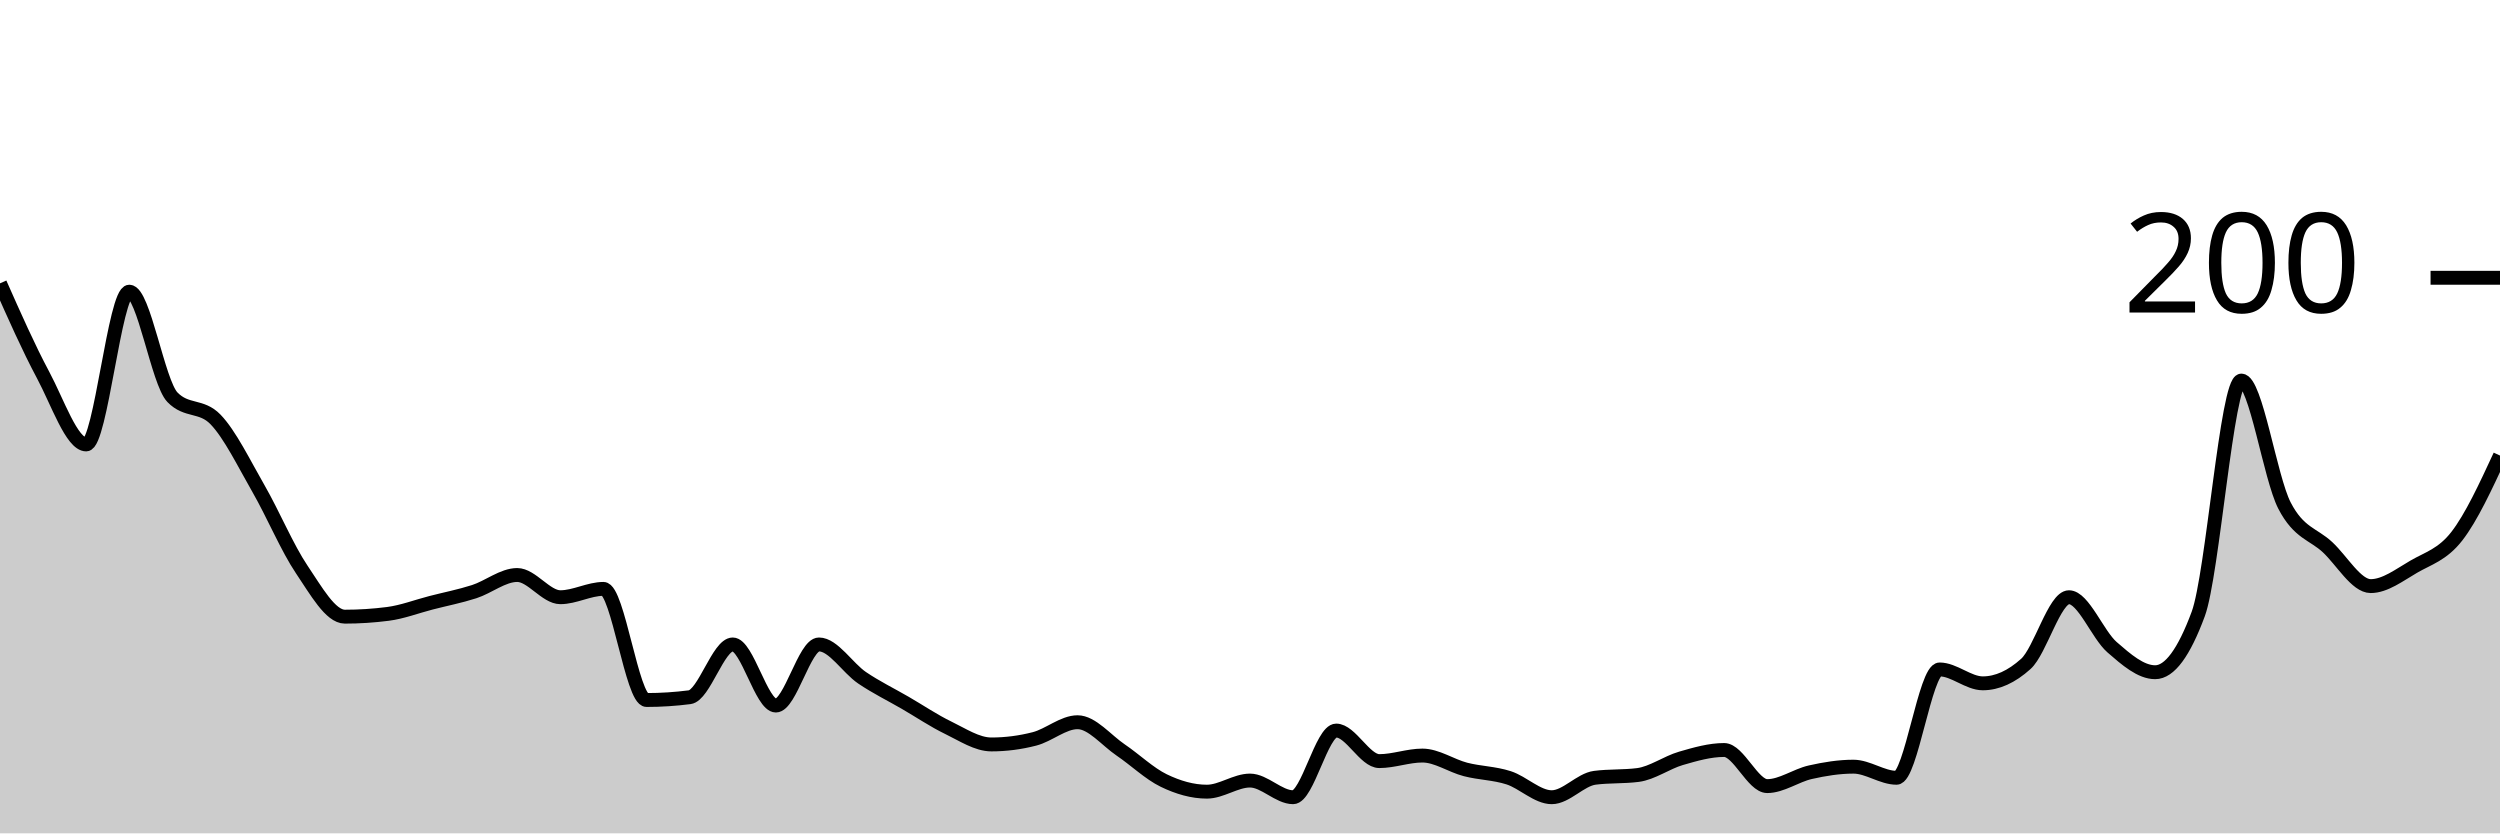
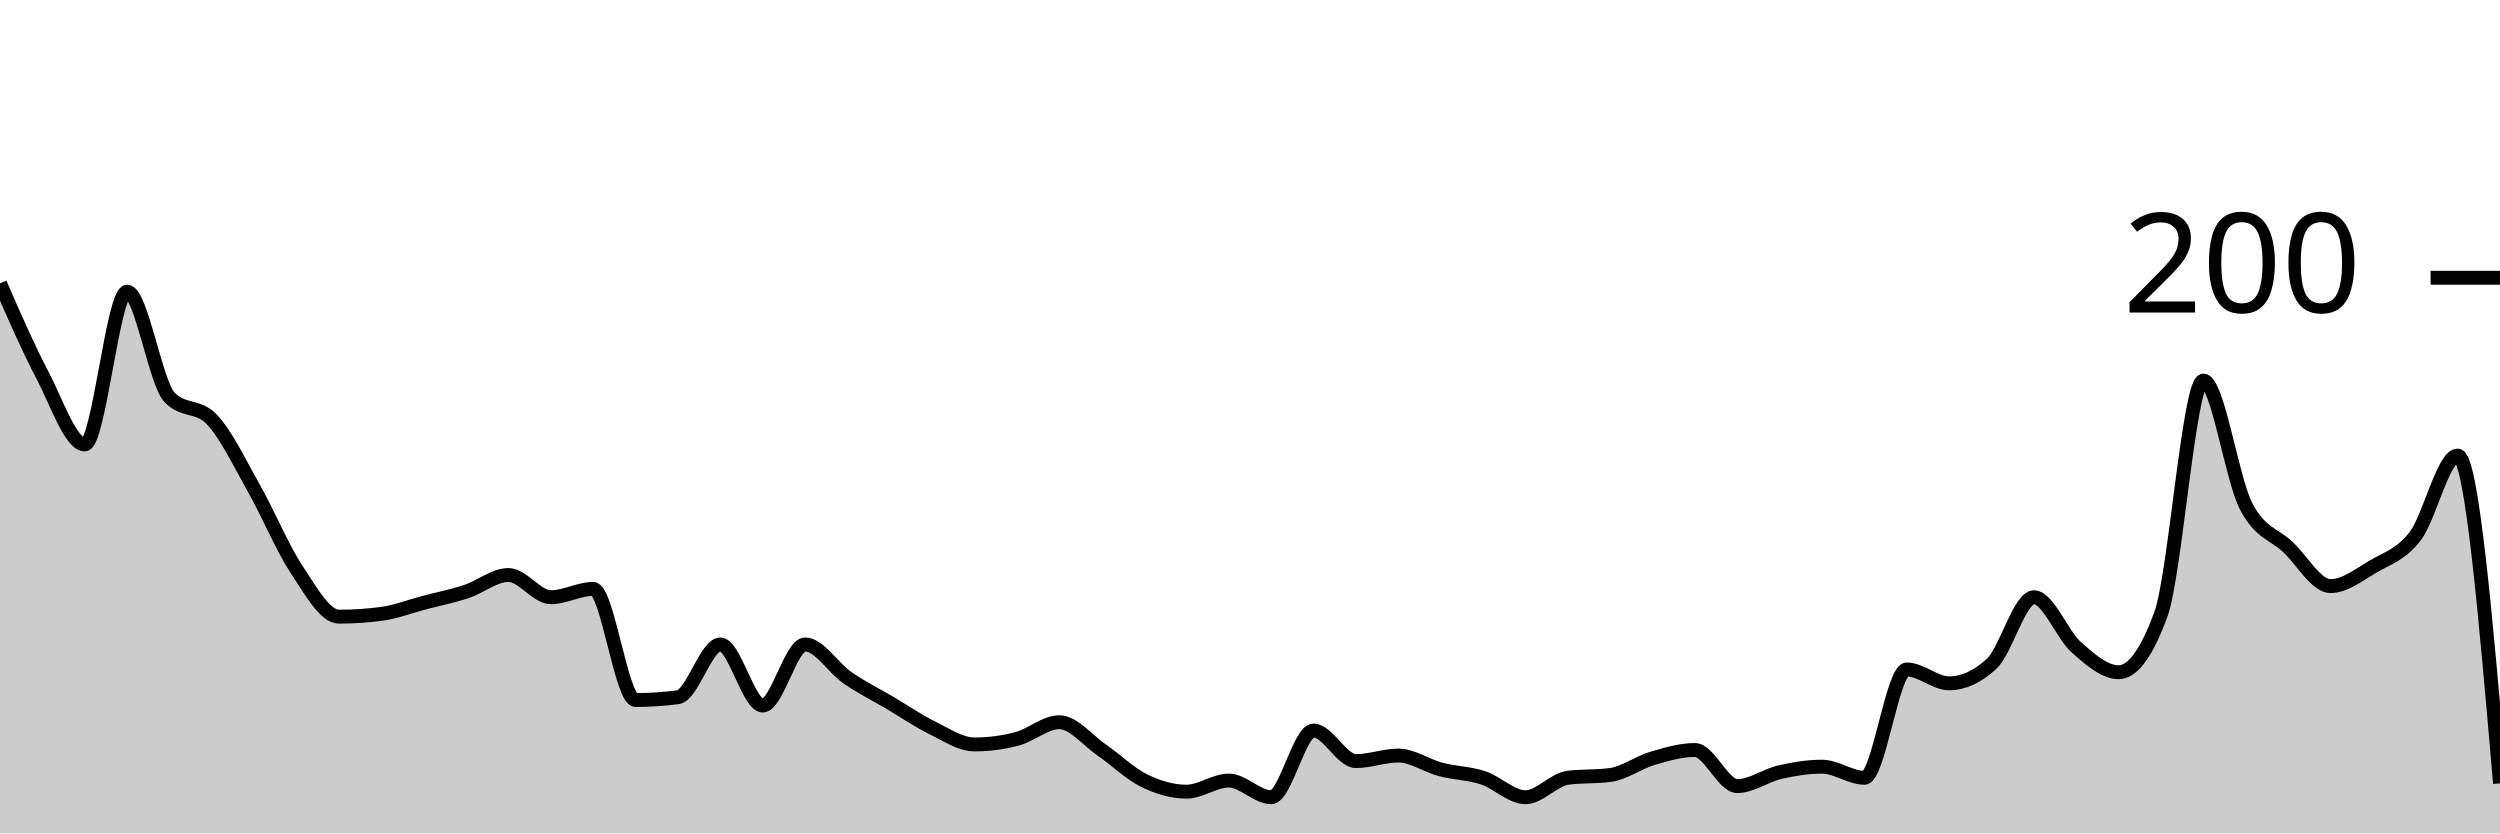
<svg xmlns="http://www.w3.org/2000/svg" viewBox="0 0 180 60">
  <g transform="translate(0,20)">
-     <path class="area" fill="rgba(0, 0, 0, 0.2)" d="M0,0.4C1.034,2.733,2.069,5.067,3.103,7C4.138,8.933,5.172,12,6.207,12C7.241,12,8.276,1,9.31,1C10.345,1,11.379,7.533,12.414,8.6C13.448,9.667,14.483,9.133,15.517,10.2C16.552,11.267,17.586,13.4,18.621,15.2C19.655,17,20.69,19.467,21.724,21C22.759,22.533,23.793,24.4,24.828,24.4C25.862,24.4,26.897,24.333,27.931,24.2C28.966,24.067,30,23.667,31.034,23.4C32.069,23.133,33.103,22.933,34.138,22.6C35.172,22.267,36.207,21.4,37.241,21.4C38.276,21.4,39.31,23,40.345,23C41.379,23,42.414,22.4,43.448,22.4C44.483,22.4,45.517,30.4,46.552,30.4C47.586,30.4,48.621,30.333,49.655,30.2C50.69,30.067,51.724,26.4,52.759,26.4C53.793,26.4,54.828,30.8,55.862,30.8C56.897,30.8,57.931,26.4,58.966,26.4C60,26.4,61.034,28.1,62.069,28.8C63.103,29.5,64.138,30,65.172,30.6C66.207,31.2,67.241,31.9,68.276,32.4C69.31,32.9,70.345,33.6,71.379,33.6C72.414,33.6,73.448,33.467,74.483,33.2C75.517,32.933,76.552,32,77.586,32C78.621,32,79.655,33.3,80.69,34C81.724,34.7,82.759,35.7,83.793,36.2C84.828,36.7,85.862,37,86.897,37C87.931,37,88.966,36.2,90,36.2C91.034,36.2,92.069,37.4,93.103,37.4C94.138,37.4,95.172,32.6,96.207,32.6C97.241,32.6,98.276,34.8,99.31,34.8C100.345,34.8,101.379,34.4,102.414,34.4C103.448,34.4,104.483,35.133,105.517,35.4C106.552,35.667,107.586,35.667,108.621,36C109.655,36.333,110.69,37.4,111.724,37.4C112.759,37.4,113.793,36.133,114.828,36C115.862,35.867,116.897,35.933,117.931,35.8C118.966,35.667,120,34.9,121.034,34.6C122.069,34.3,123.103,34,124.138,34C125.172,34,126.207,36.6,127.241,36.6C128.276,36.6,129.31,35.833,130.345,35.6C131.379,35.367,132.414,35.2,133.448,35.2C134.483,35.2,135.517,36,136.552,36C137.586,36,138.621,28.2,139.655,28.2C140.69,28.2,141.724,29.2,142.759,29.2C143.793,29.2,144.828,28.733,145.862,27.8C146.897,26.867,147.931,23,148.966,23C150,23,151.034,25.7,152.069,26.6C153.103,27.5,154.138,28.4,155.172,28.4C156.207,28.4,157.241,27,158.276,24.2C159.31,21.4,160.345,7.4,161.379,7.4C162.414,7.4,163.448,14.4,164.483,16.4C165.517,18.4,166.552,18.433,167.586,19.4C168.621,20.367,169.655,22.2,170.69,22.2C171.724,22.2,172.759,21.4,173.793,20.8C174.828,20.2,175.862,19.933,176.897,18.6C177.931,17.267,178.966,15.033,180,12.8L180,40C178.966,40,177.931,40,176.897,40C175.862,40,174.828,40,173.793,40C172.759,40,171.724,40,170.69,40C169.655,40,168.621,40,167.586,40C166.552,40,165.517,40,164.483,40C163.448,40,162.414,40,161.379,40C160.345,40,159.31,40,158.276,40C157.241,40,156.207,40,155.172,40C154.138,40,153.103,40,152.069,40C151.034,40,150,40,148.966,40C147.931,40,146.897,40,145.862,40C144.828,40,143.793,40,142.759,40C141.724,40,140.69,40,139.655,40C138.621,40,137.586,40,136.552,40C135.517,40,134.483,40,133.448,40C132.414,40,131.379,40,130.345,40C129.31,40,128.276,40,127.241,40C126.207,40,125.172,40,124.138,40C123.103,40,122.069,40,121.034,40C120,40,118.966,40,117.931,40C116.897,40,115.862,40,114.828,40C113.793,40,112.759,40,111.724,40C110.69,40,109.655,40,108.621,40C107.586,40,106.552,40,105.517,40C104.483,40,103.448,40,102.414,40C101.379,40,100.345,40,99.31,40C98.276,40,97.241,40,96.207,40C95.172,40,94.138,40,93.103,40C92.069,40,91.034,40,90,40C88.966,40,87.931,40,86.897,40C85.862,40,84.828,40,83.793,40C82.759,40,81.724,40,80.69,40C79.655,40,78.621,40,77.586,40C76.552,40,75.517,40,74.483,40C73.448,40,72.414,40,71.379,40C70.345,40,69.31,40,68.276,40C67.241,40,66.207,40,65.172,40C64.138,40,63.103,40,62.069,40C61.034,40,60,40,58.966,40C57.931,40,56.897,40,55.862,40C54.828,40,53.793,40,52.759,40C51.724,40,50.69,40,49.655,40C48.621,40,47.586,40,46.552,40C45.517,40,44.483,40,43.448,40C42.414,40,41.379,40,40.345,40C39.31,40,38.276,40,37.241,40C36.207,40,35.172,40,34.138,40C33.103,40,32.069,40,31.034,40C30,40,28.966,40,27.931,40C26.897,40,25.862,40,24.828,40C23.793,40,22.759,40,21.724,40C20.69,40,19.655,40,18.621,40C17.586,40,16.552,40,15.517,40C14.483,40,13.448,40,12.414,40C11.379,40,10.345,40,9.31,40C8.276,40,7.241,40,6.207,40C5.172,40,4.138,40,3.103,40C2.069,40,1.034,40,0,40Z" />
-     <path class="line" stroke="black" fill="none" d="M0,0.4C1.034,2.733,2.069,5.067,3.103,7C4.138,8.933,5.172,12,6.207,12C7.241,12,8.276,1,9.31,1C10.345,1,11.379,7.533,12.414,8.6C13.448,9.667,14.483,9.133,15.517,10.2C16.552,11.267,17.586,13.4,18.621,15.2C19.655,17,20.69,19.467,21.724,21C22.759,22.533,23.793,24.4,24.828,24.4C25.862,24.4,26.897,24.333,27.931,24.2C28.966,24.067,30,23.667,31.034,23.4C32.069,23.133,33.103,22.933,34.138,22.6C35.172,22.267,36.207,21.4,37.241,21.4C38.276,21.4,39.31,23,40.345,23C41.379,23,42.414,22.4,43.448,22.4C44.483,22.4,45.517,30.4,46.552,30.4C47.586,30.4,48.621,30.333,49.655,30.2C50.69,30.067,51.724,26.4,52.759,26.4C53.793,26.4,54.828,30.8,55.862,30.8C56.897,30.8,57.931,26.4,58.966,26.4C60,26.4,61.034,28.1,62.069,28.8C63.103,29.5,64.138,30,65.172,30.6C66.207,31.2,67.241,31.9,68.276,32.4C69.31,32.9,70.345,33.6,71.379,33.6C72.414,33.6,73.448,33.467,74.483,33.2C75.517,32.933,76.552,32,77.586,32C78.621,32,79.655,33.3,80.69,34C81.724,34.7,82.759,35.7,83.793,36.2C84.828,36.7,85.862,37,86.897,37C87.931,37,88.966,36.2,90,36.2C91.034,36.2,92.069,37.4,93.103,37.4C94.138,37.4,95.172,32.6,96.207,32.6C97.241,32.6,98.276,34.8,99.31,34.8C100.345,34.8,101.379,34.4,102.414,34.4C103.448,34.4,104.483,35.133,105.517,35.4C106.552,35.667,107.586,35.667,108.621,36C109.655,36.333,110.69,37.4,111.724,37.4C112.759,37.4,113.793,36.133,114.828,36C115.862,35.867,116.897,35.933,117.931,35.8C118.966,35.667,120,34.9,121.034,34.6C122.069,34.3,123.103,34,124.138,34C125.172,34,126.207,36.6,127.241,36.6C128.276,36.6,129.31,35.833,130.345,35.6C131.379,35.367,132.414,35.2,133.448,35.2C134.483,35.2,135.517,36,136.552,36C137.586,36,138.621,28.2,139.655,28.2C140.69,28.2,141.724,29.2,142.759,29.2C143.793,29.2,144.828,28.733,145.862,27.8C146.897,26.867,147.931,23,148.966,23C150,23,151.034,25.7,152.069,26.6C153.103,27.5,154.138,28.4,155.172,28.4C156.207,28.4,157.241,27,158.276,24.2C159.31,21.4,160.345,7.4,161.379,7.4C162.414,7.4,163.448,14.4,164.483,16.4C165.517,18.4,166.552,18.433,167.586,19.4C168.621,20.367,169.655,22.2,170.69,22.2C171.724,22.2,172.759,21.4,173.793,20.8C174.828,20.2,175.862,19.933,176.897,18.6C177.931,17.267,178.966,15.033,180,12.8" />
+     <path class="area" fill="rgba(0, 0, 0, 0.2)" d="M0,0.4C1.017,2.733,2.034,5.067,3.051,7C4.068,8.933,5.085,12,6.102,12C7.119,12,8.136,1,9.153,1C10.169,1,11.186,7.533,12.203,8.6C13.22,9.667,14.237,9.133,15.254,10.2C16.271,11.267,17.288,13.4,18.305,15.2C19.322,17,20.339,19.467,21.356,21C22.373,22.533,23.39,24.4,24.407,24.4C25.424,24.4,26.441,24.333,27.458,24.2C28.475,24.067,29.492,23.667,30.508,23.4C31.525,23.133,32.542,22.933,33.559,22.6C34.576,22.267,35.593,21.4,36.61,21.4C37.627,21.4,38.644,23,39.661,23C40.678,23,41.695,22.4,42.712,22.4C43.729,22.4,44.746,30.4,45.763,30.4C46.78,30.4,47.797,30.333,48.814,30.2C49.831,30.067,50.847,26.4,51.864,26.4C52.881,26.4,53.898,30.8,54.915,30.8C55.932,30.8,56.949,26.4,57.966,26.4C58.983,26.4,60,28.1,61.017,28.8C62.034,29.5,63.051,30,64.068,30.6C65.085,31.2,66.102,31.9,67.119,32.4C68.136,32.9,69.153,33.6,70.169,33.6C71.186,33.6,72.203,33.467,73.22,33.2C74.237,32.933,75.254,32,76.271,32C77.288,32,78.305,33.3,79.322,34C80.339,34.7,81.356,35.7,82.373,36.2C83.39,36.7,84.407,37,85.424,37C86.441,37,87.458,36.2,88.475,36.2C89.492,36.2,90.508,37.4,91.525,37.4C92.542,37.4,93.559,32.6,94.576,32.6C95.593,32.6,96.61,34.8,97.627,34.8C98.644,34.8,99.661,34.4,100.678,34.4C101.695,34.4,102.712,35.133,103.729,35.4C104.746,35.667,105.763,35.667,106.78,36C107.797,36.333,108.814,37.4,109.831,37.4C110.847,37.4,111.864,36.133,112.881,36C113.898,35.867,114.915,35.933,115.932,35.8C116.949,35.667,117.966,34.9,118.983,34.6C120,34.3,121.017,34,122.034,34C123.051,34,124.068,36.6,125.085,36.6C126.102,36.6,127.119,35.833,128.136,35.6C129.153,35.367,130.169,35.2,131.186,35.2C132.203,35.2,133.22,36,134.237,36C135.254,36,136.271,28.2,137.288,28.2C138.305,28.2,139.322,29.2,140.339,29.2C141.356,29.2,142.373,28.733,143.39,27.8C144.407,26.867,145.424,23,146.441,23C147.458,23,148.475,25.7,149.492,26.6C150.508,27.5,151.525,28.4,152.542,28.4C153.559,28.4,154.576,27,155.593,24.2C156.61,21.4,157.627,7.4,158.644,7.4C159.661,7.4,160.678,14.4,161.695,16.4C162.712,18.4,163.729,18.433,164.746,19.4C165.763,20.367,166.78,22.2,167.797,22.2C168.814,22.2,169.831,21.4,170.847,20.8C171.864,20.2,172.881,19.933,173.898,18.6C174.915,17.267,175.932,12.8,176.949,12.8C177.966,12.8,178.983,24.6,180,36.4L180,40C178.983,40,177.966,40,176.949,40C175.932,40,174.915,40,173.898,40C172.881,40,171.864,40,170.847,40C169.831,40,168.814,40,167.797,40C166.78,40,165.763,40,164.746,40C163.729,40,162.712,40,161.695,40C160.678,40,159.661,40,158.644,40C157.627,40,156.61,40,155.593,40C154.576,40,153.559,40,152.542,40C151.525,40,150.508,40,149.492,40C148.475,40,147.458,40,146.441,40C145.424,40,144.407,40,143.39,40C142.373,40,141.356,40,140.339,40C139.322,40,138.305,40,137.288,40C136.271,40,135.254,40,134.237,40C133.22,40,132.203,40,131.186,40C130.169,40,129.153,40,128.136,40C127.119,40,126.102,40,125.085,40C124.068,40,123.051,40,122.034,40C121.017,40,120,40,118.983,40C117.966,40,116.949,40,115.932,40C114.915,40,113.898,40,112.881,40C111.864,40,110.847,40,109.831,40C108.814,40,107.797,40,106.78,40C105.763,40,104.746,40,103.729,40C102.712,40,101.695,40,100.678,40C99.661,40,98.644,40,97.627,40C96.61,40,95.593,40,94.576,40C93.559,40,92.542,40,91.525,40C90.508,40,89.492,40,88.475,40C87.458,40,86.441,40,85.424,40C84.407,40,83.39,40,82.373,40C81.356,40,80.339,40,79.322,40C78.305,40,77.288,40,76.271,40C75.254,40,74.237,40,73.22,40C72.203,40,71.186,40,70.169,40C69.153,40,68.136,40,67.119,40C66.102,40,65.085,40,64.068,40C63.051,40,62.034,40,61.017,40C60,40,58.983,40,57.966,40C56.949,40,55.932,40,54.915,40C53.898,40,52.881,40,51.864,40C50.847,40,49.831,40,48.814,40C47.797,40,46.78,40,45.763,40C44.746,40,43.729,40,42.712,40C41.695,40,40.678,40,39.661,40C38.644,40,37.627,40,36.61,40C35.593,40,34.576,40,33.559,40C32.542,40,31.525,40,30.508,40C29.492,40,28.475,40,27.458,40C26.441,40,25.424,40,24.407,40C23.39,40,22.373,40,21.356,40C20.339,40,19.322,40,18.305,40C17.288,40,16.271,40,15.254,40C14.237,40,13.22,40,12.203,40C11.186,40,10.169,40,9.153,40C8.136,40,7.119,40,6.102,40C5.085,40,4.068,40,3.051,40C2.034,40,1.017,40,0,40Z" />
+     <path class="line" stroke="black" fill="none" d="M0,0.4C1.017,2.733,2.034,5.067,3.051,7C4.068,8.933,5.085,12,6.102,12C7.119,12,8.136,1,9.153,1C10.169,1,11.186,7.533,12.203,8.6C13.22,9.667,14.237,9.133,15.254,10.2C16.271,11.267,17.288,13.4,18.305,15.2C19.322,17,20.339,19.467,21.356,21C22.373,22.533,23.39,24.4,24.407,24.4C25.424,24.4,26.441,24.333,27.458,24.2C28.475,24.067,29.492,23.667,30.508,23.4C31.525,23.133,32.542,22.933,33.559,22.6C34.576,22.267,35.593,21.4,36.61,21.4C37.627,21.4,38.644,23,39.661,23C40.678,23,41.695,22.4,42.712,22.4C43.729,22.4,44.746,30.4,45.763,30.4C46.78,30.4,47.797,30.333,48.814,30.2C49.831,30.067,50.847,26.4,51.864,26.4C52.881,26.4,53.898,30.8,54.915,30.8C55.932,30.8,56.949,26.4,57.966,26.4C58.983,26.4,60,28.1,61.017,28.8C62.034,29.5,63.051,30,64.068,30.6C65.085,31.2,66.102,31.9,67.119,32.4C68.136,32.9,69.153,33.6,70.169,33.6C71.186,33.6,72.203,33.467,73.22,33.2C74.237,32.933,75.254,32,76.271,32C77.288,32,78.305,33.3,79.322,34C80.339,34.7,81.356,35.7,82.373,36.2C83.39,36.7,84.407,37,85.424,37C86.441,37,87.458,36.2,88.475,36.2C89.492,36.2,90.508,37.4,91.525,37.4C92.542,37.4,93.559,32.6,94.576,32.6C95.593,32.6,96.61,34.8,97.627,34.8C98.644,34.8,99.661,34.4,100.678,34.4C101.695,34.4,102.712,35.133,103.729,35.4C104.746,35.667,105.763,35.667,106.78,36C107.797,36.333,108.814,37.4,109.831,37.4C110.847,37.4,111.864,36.133,112.881,36C113.898,35.867,114.915,35.933,115.932,35.8C116.949,35.667,117.966,34.9,118.983,34.6C120,34.3,121.017,34,122.034,34C123.051,34,124.068,36.6,125.085,36.6C126.102,36.6,127.119,35.833,128.136,35.6C129.153,35.367,130.169,35.2,131.186,35.2C132.203,35.2,133.22,36,134.237,36C135.254,36,136.271,28.2,137.288,28.2C138.305,28.2,139.322,29.2,140.339,29.2C141.356,29.2,142.373,28.733,143.39,27.8C144.407,26.867,145.424,23,146.441,23C147.458,23,148.475,25.7,149.492,26.6C150.508,27.5,151.525,28.4,152.542,28.4C153.559,28.4,154.576,27,155.593,24.2C156.61,21.4,157.627,7.4,158.644,7.4C159.661,7.4,160.678,14.4,161.695,16.4C162.712,18.4,163.729,18.433,164.746,19.4C165.763,20.367,166.78,22.2,167.797,22.2C168.814,22.2,169.831,21.4,170.847,20.8C171.864,20.2,172.881,19.933,173.898,18.6C174.915,17.267,175.932,12.8,176.949,12.8C177.966,12.8,178.983,24.6,180,36.4" />
    <path class="axis-ceiling" stroke-width="1" stroke="black" fill="none" d="M175,0L180,0" />
    <text class="axis-ceiling-label" font-family="sans-serif" text-anchor="end" font-size="10px" x="170" y="2.5">200</text>
  </g>
</svg>
